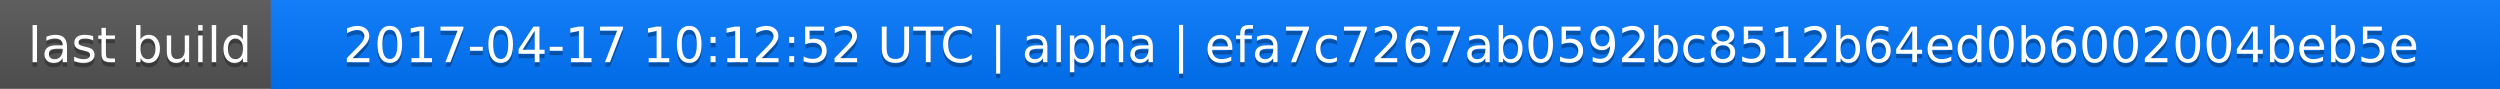
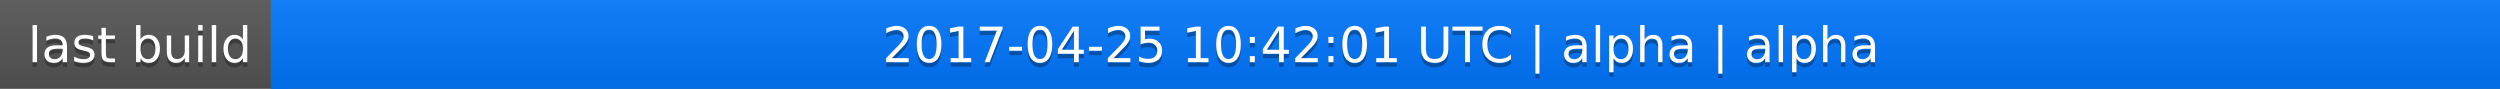
<svg xmlns="http://www.w3.org/2000/svg" width="563" height="20">
  <linearGradient id="a" x2="0" y2="100%">
    <stop offset="0" stop-color="#bbb" stop-opacity=".1" />
    <stop offset="1" stop-opacity=".1" />
  </linearGradient>
  <rect rx="0" width="563" height="20" fill="#555" />
  <rect rx="0" x="61" width="502" height="20" fill="#07f" />
  <path fill="#07f" d="M61 0h4v20h-4z" />
  <rect rx="0" width="563" height="20" fill="url(#a)" />
  <g fill="#fff" text-anchor="middle" font-family="DejaVu Sans,Verdana,Geneva,sans-serif" font-size="11">
    <text x="31.5" y="15" fill="#010101" fill-opacity=".3">last build</text>
    <text x="31.5" y="14">last build</text>
-     <text x="311" y="15" fill="#010101" fill-opacity=".3">2017-04-17 10:12:52 UTC | alpha | efa7c7267ab0592bc8512b64ed0b6002004beb5e</text>
-     <text x="311" y="14">2017-04-17 10:12:52 UTC | alpha | efa7c7267ab0592bc8512b64ed0b6002004beb5e</text>
+     <text x="311" y="15" fill="#010101" fill-opacity=".3">2017-04-25 10:42:01 UTC | alpha | alpha</text>
+     <text x="311" y="14">2017-04-25 10:42:01 UTC | alpha | alpha</text>
  </g>
</svg>
